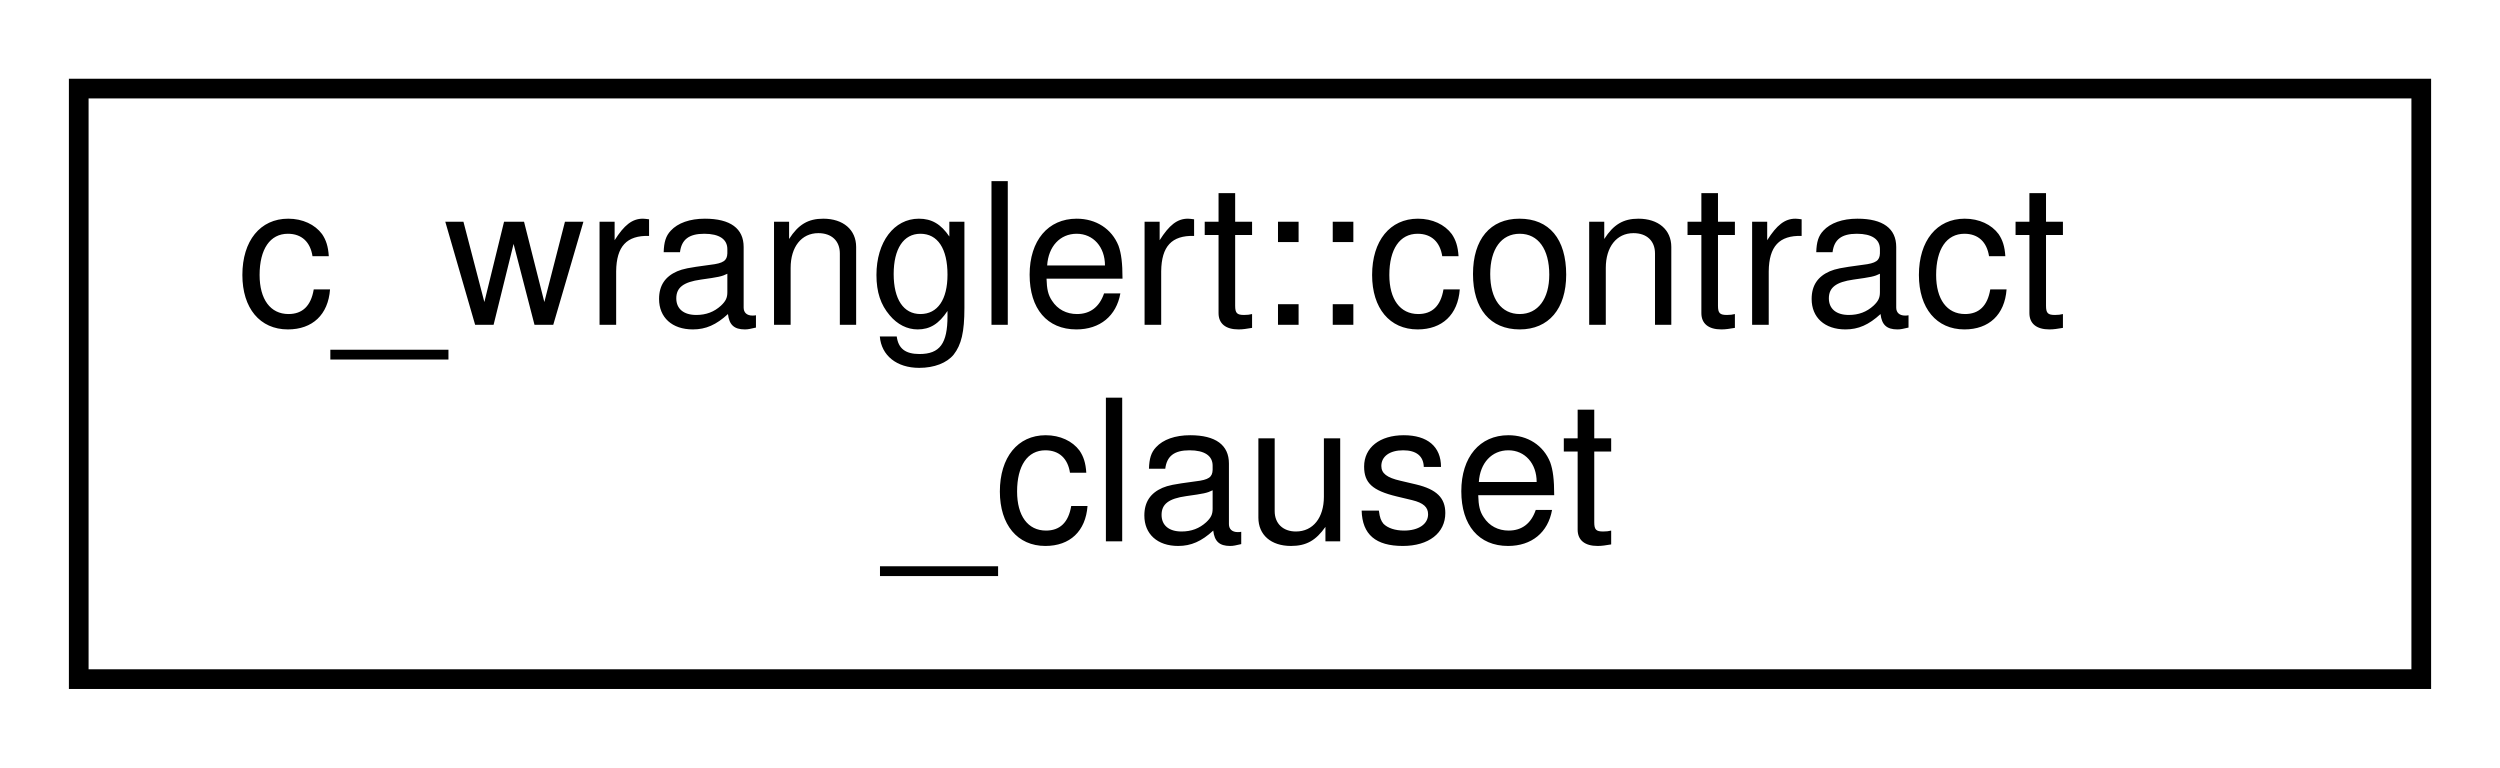
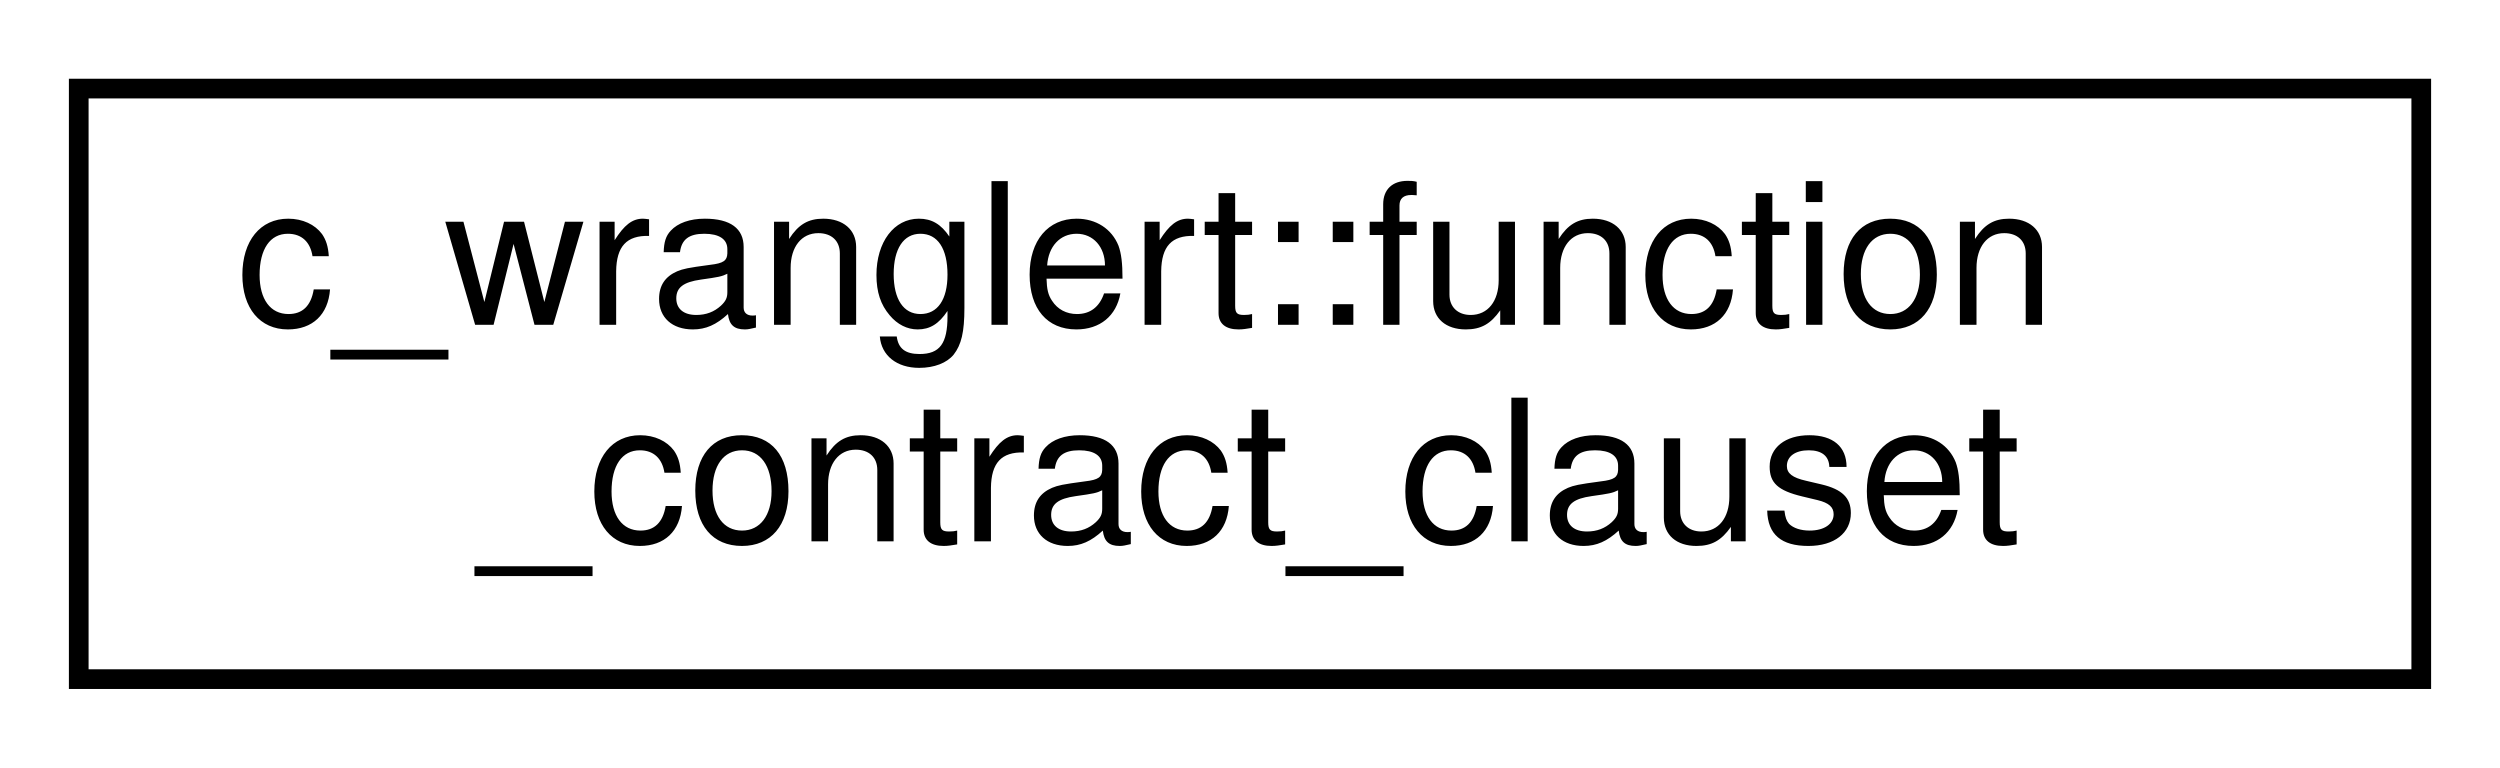
<svg xmlns="http://www.w3.org/2000/svg" xmlns:xlink="http://www.w3.org/1999/xlink" width="127pt" height="39pt" viewBox="0.00 0.00 127.00 39.00">
  <g id="graph0" class="graph" transform="scale(1 1) rotate(0) translate(4 35)">
    <g id="node1" class="node">
      <g id="a_node1">
-         <a xlink:href="structc__wranglert_1_1contract__clauset.html" target="_top" xlink:title=" ">
+         <a xlink:href="structc__wranglert_1_1function__contract__clauset.html" target="_top" xlink:title=" ">
          <polygon fill="none" stroke="black" points="0,-0.5 0,-30.5 119,-30.5 119,-0.5 0,-0.5" />
-           <text text-anchor="start" x="8" y="-18.5" font-family="Helvetica,sans-Serif" font-size="10.00">c_wranglert::contract</text>
-           <text text-anchor="middle" x="59.5" y="-7.5" font-family="Helvetica,sans-Serif" font-size="10.00">_clauset</text>
+           <text text-anchor="start" x="8" y="-18.5" font-family="Helvetica,sans-Serif" font-size="10.00">c_wranglert::function</text>
+           <text text-anchor="middle" x="59.5" y="-7.5" font-family="Helvetica,sans-Serif" font-size="10.00">_contract_clauset</text>
        </a>
      </g>
    </g>
  </g>
</svg>
